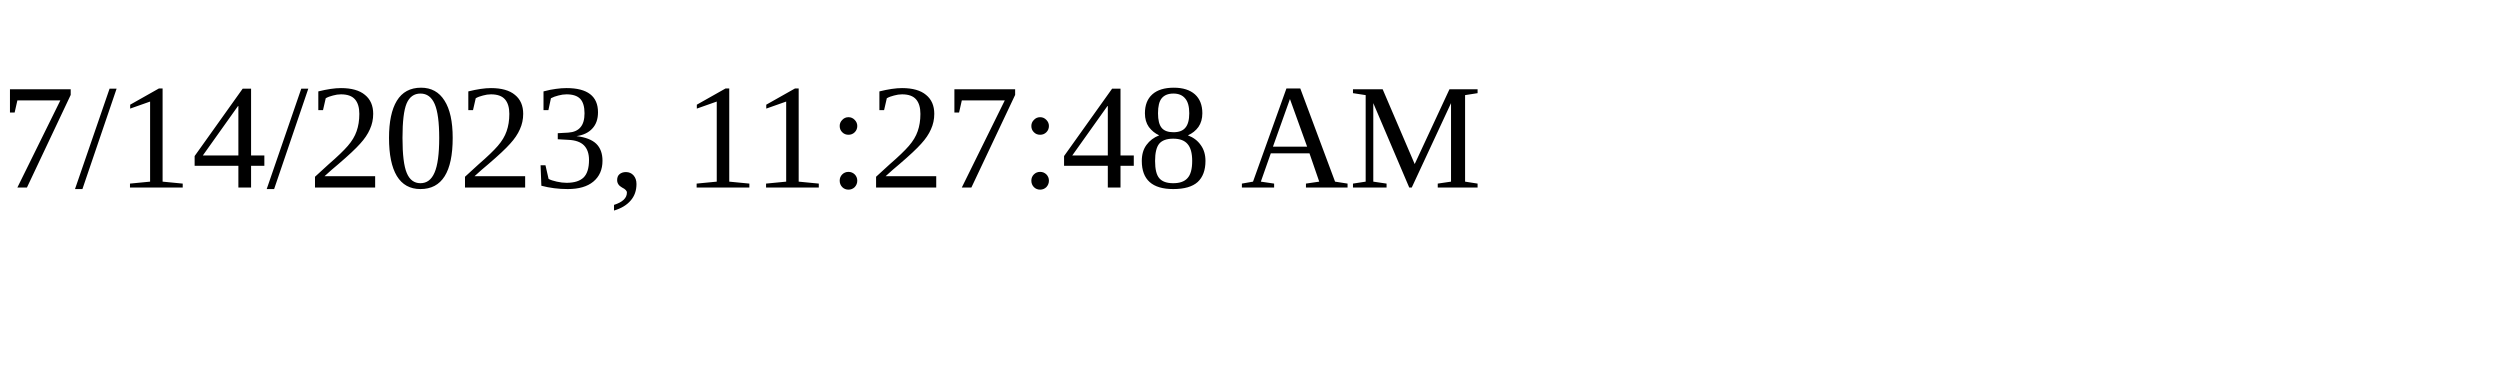
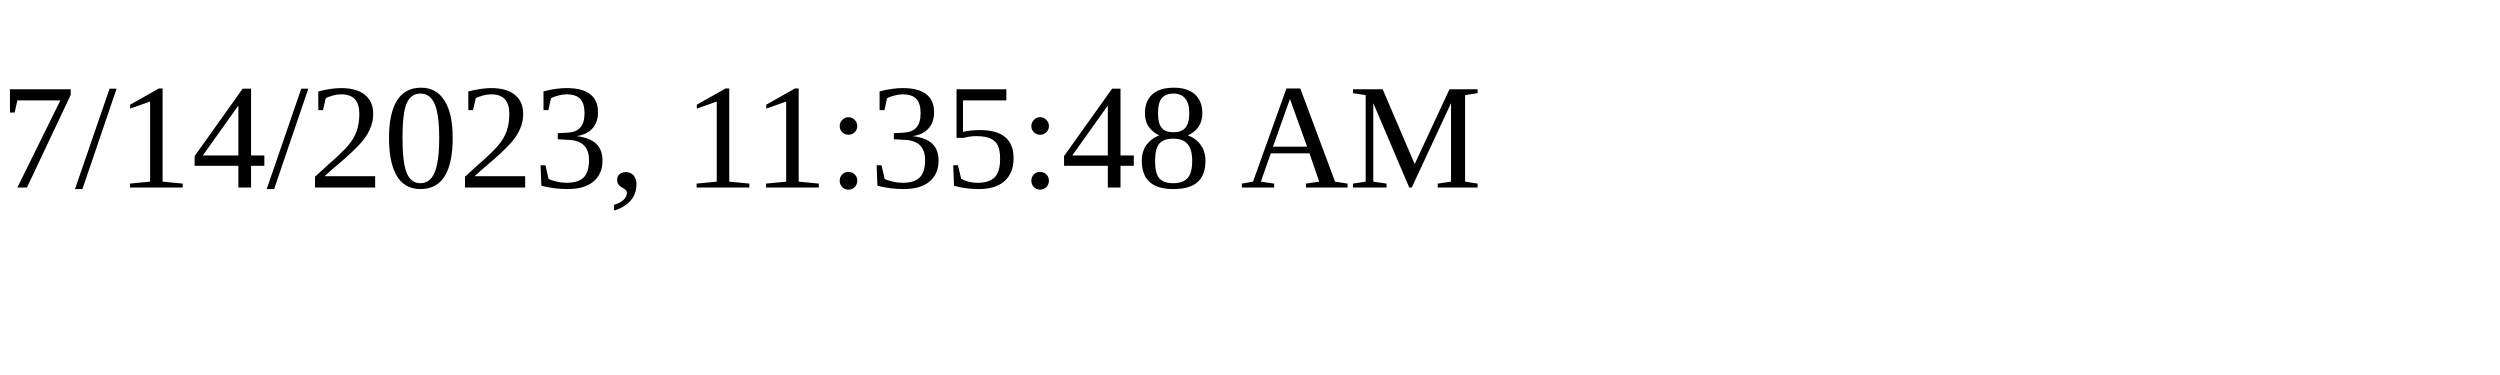
<svg xmlns="http://www.w3.org/2000/svg" height="30" width="200">
-   <text x="0" y="15">7/14/2023, 11:27:48 AM</text>
+   <text x="0" y="15">7/14/2023, 11:35:48 AM</text>
</svg>
